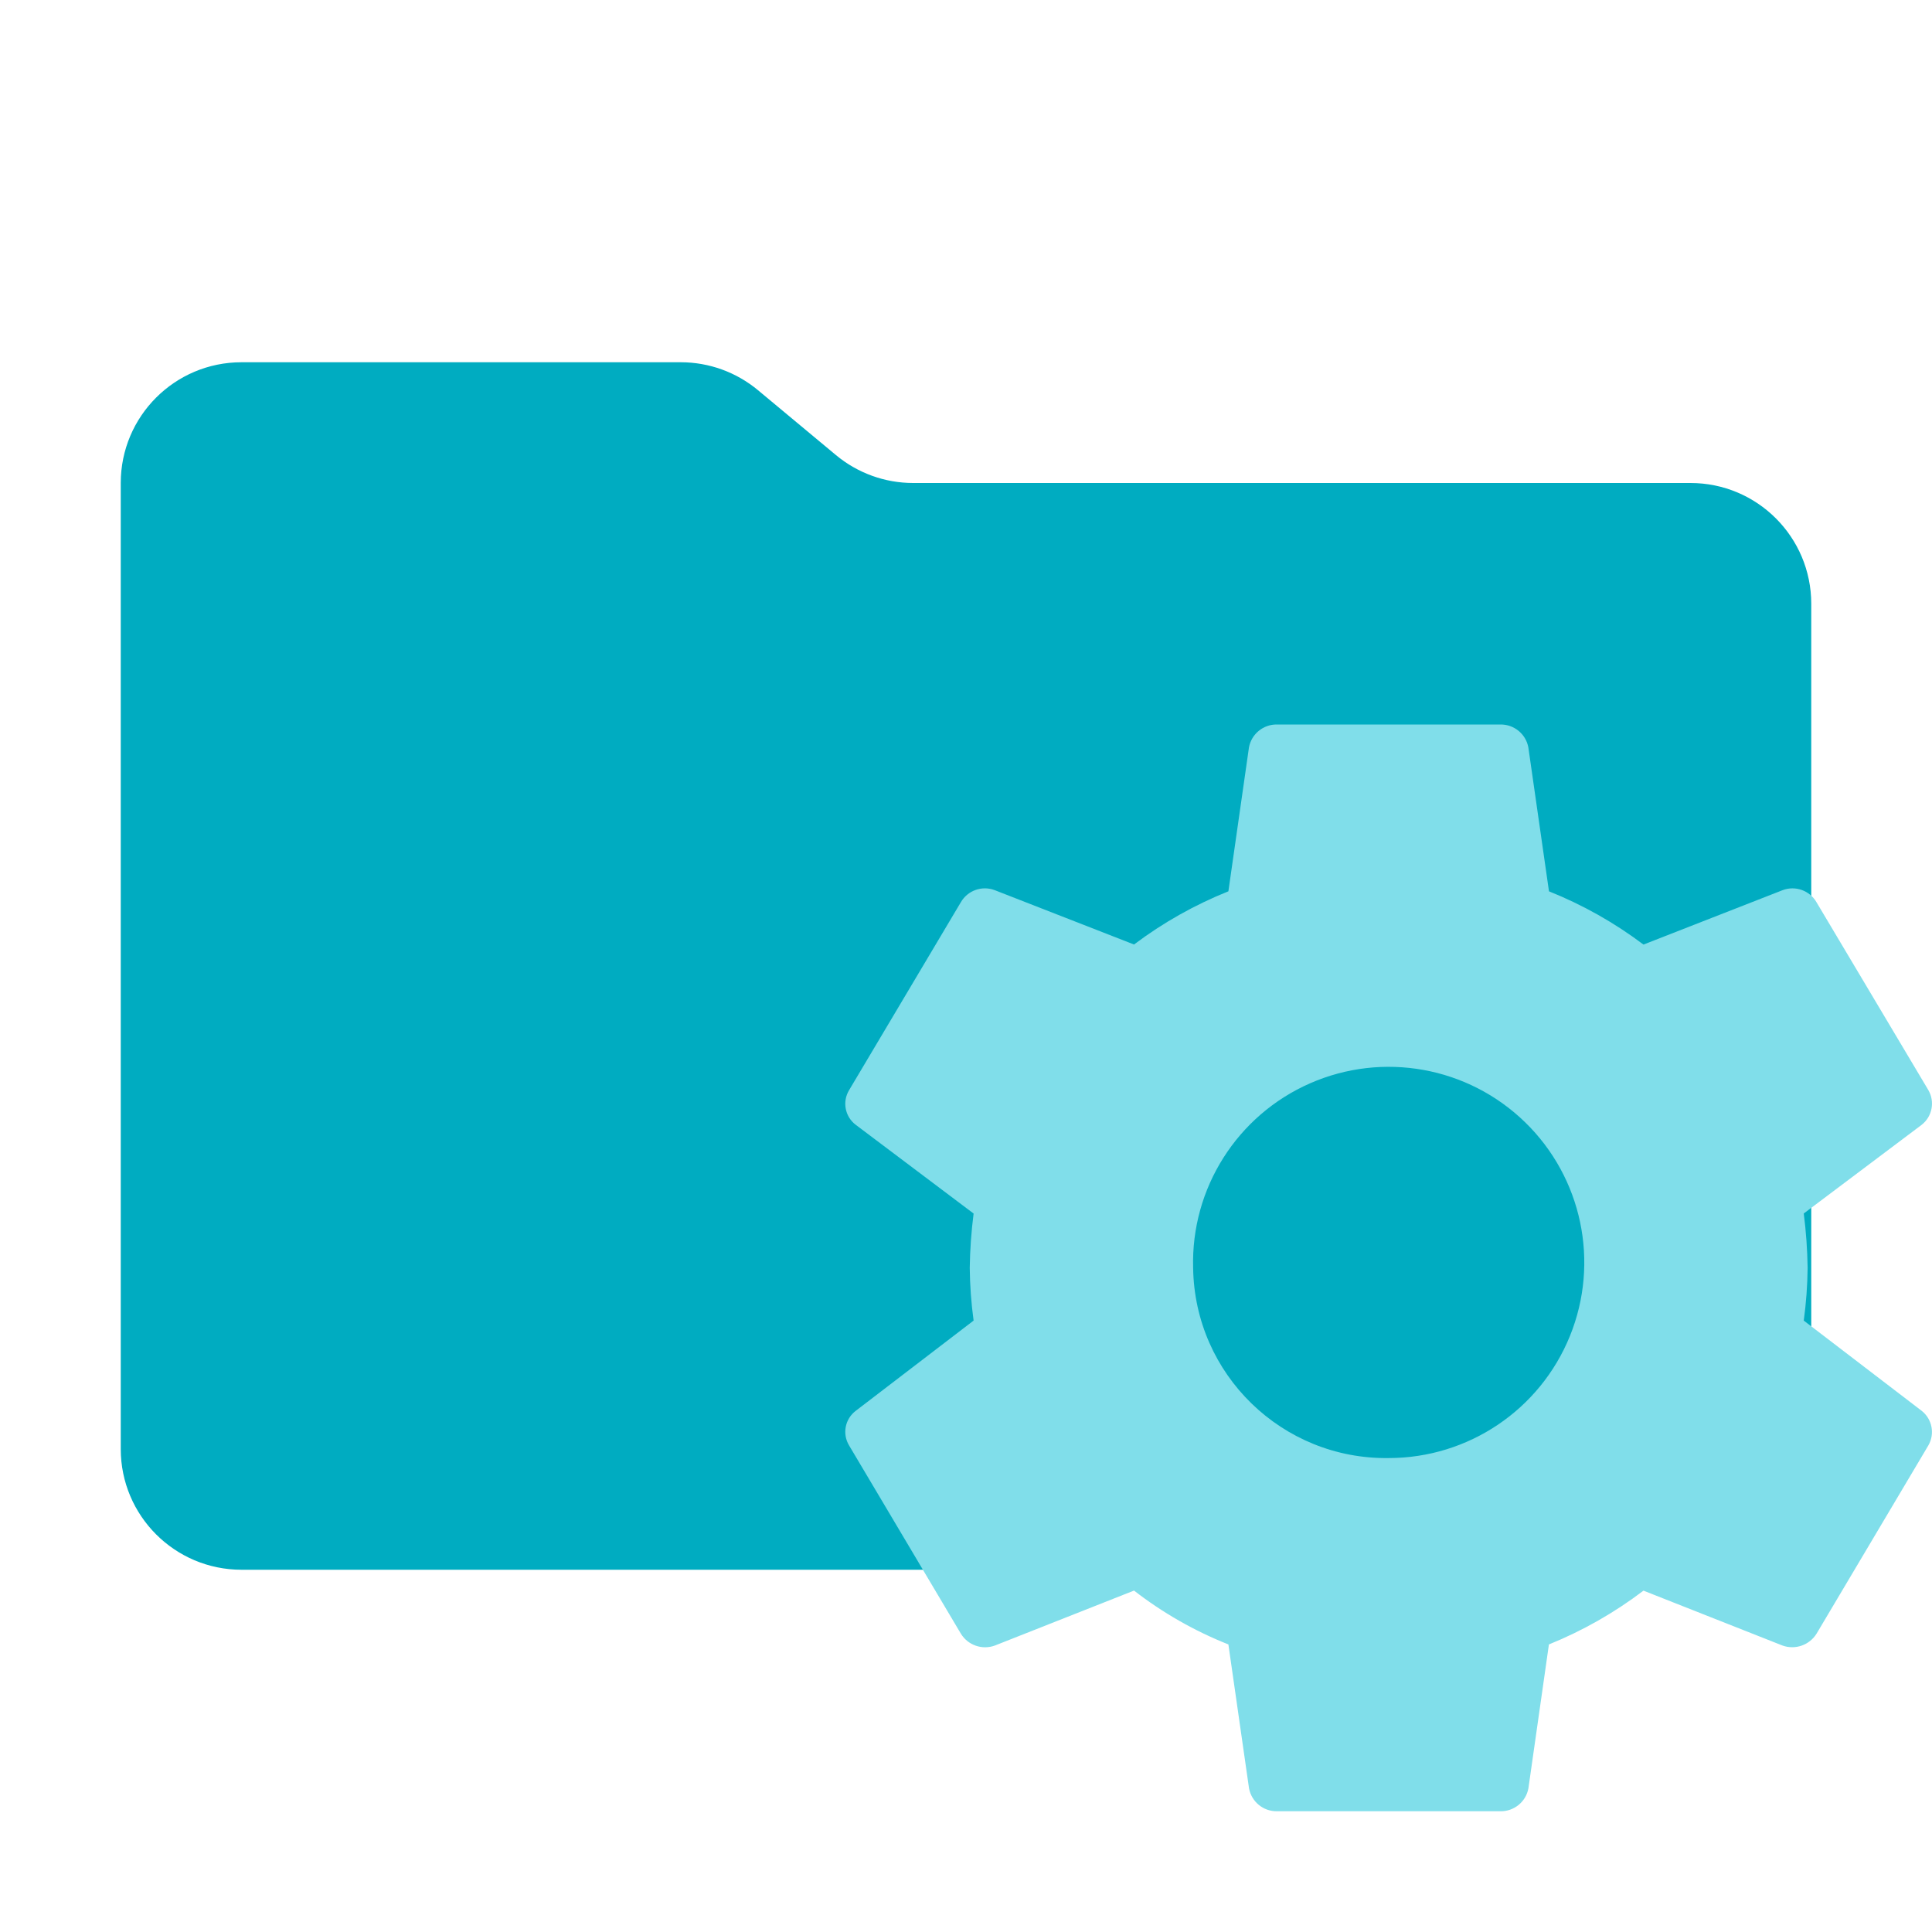
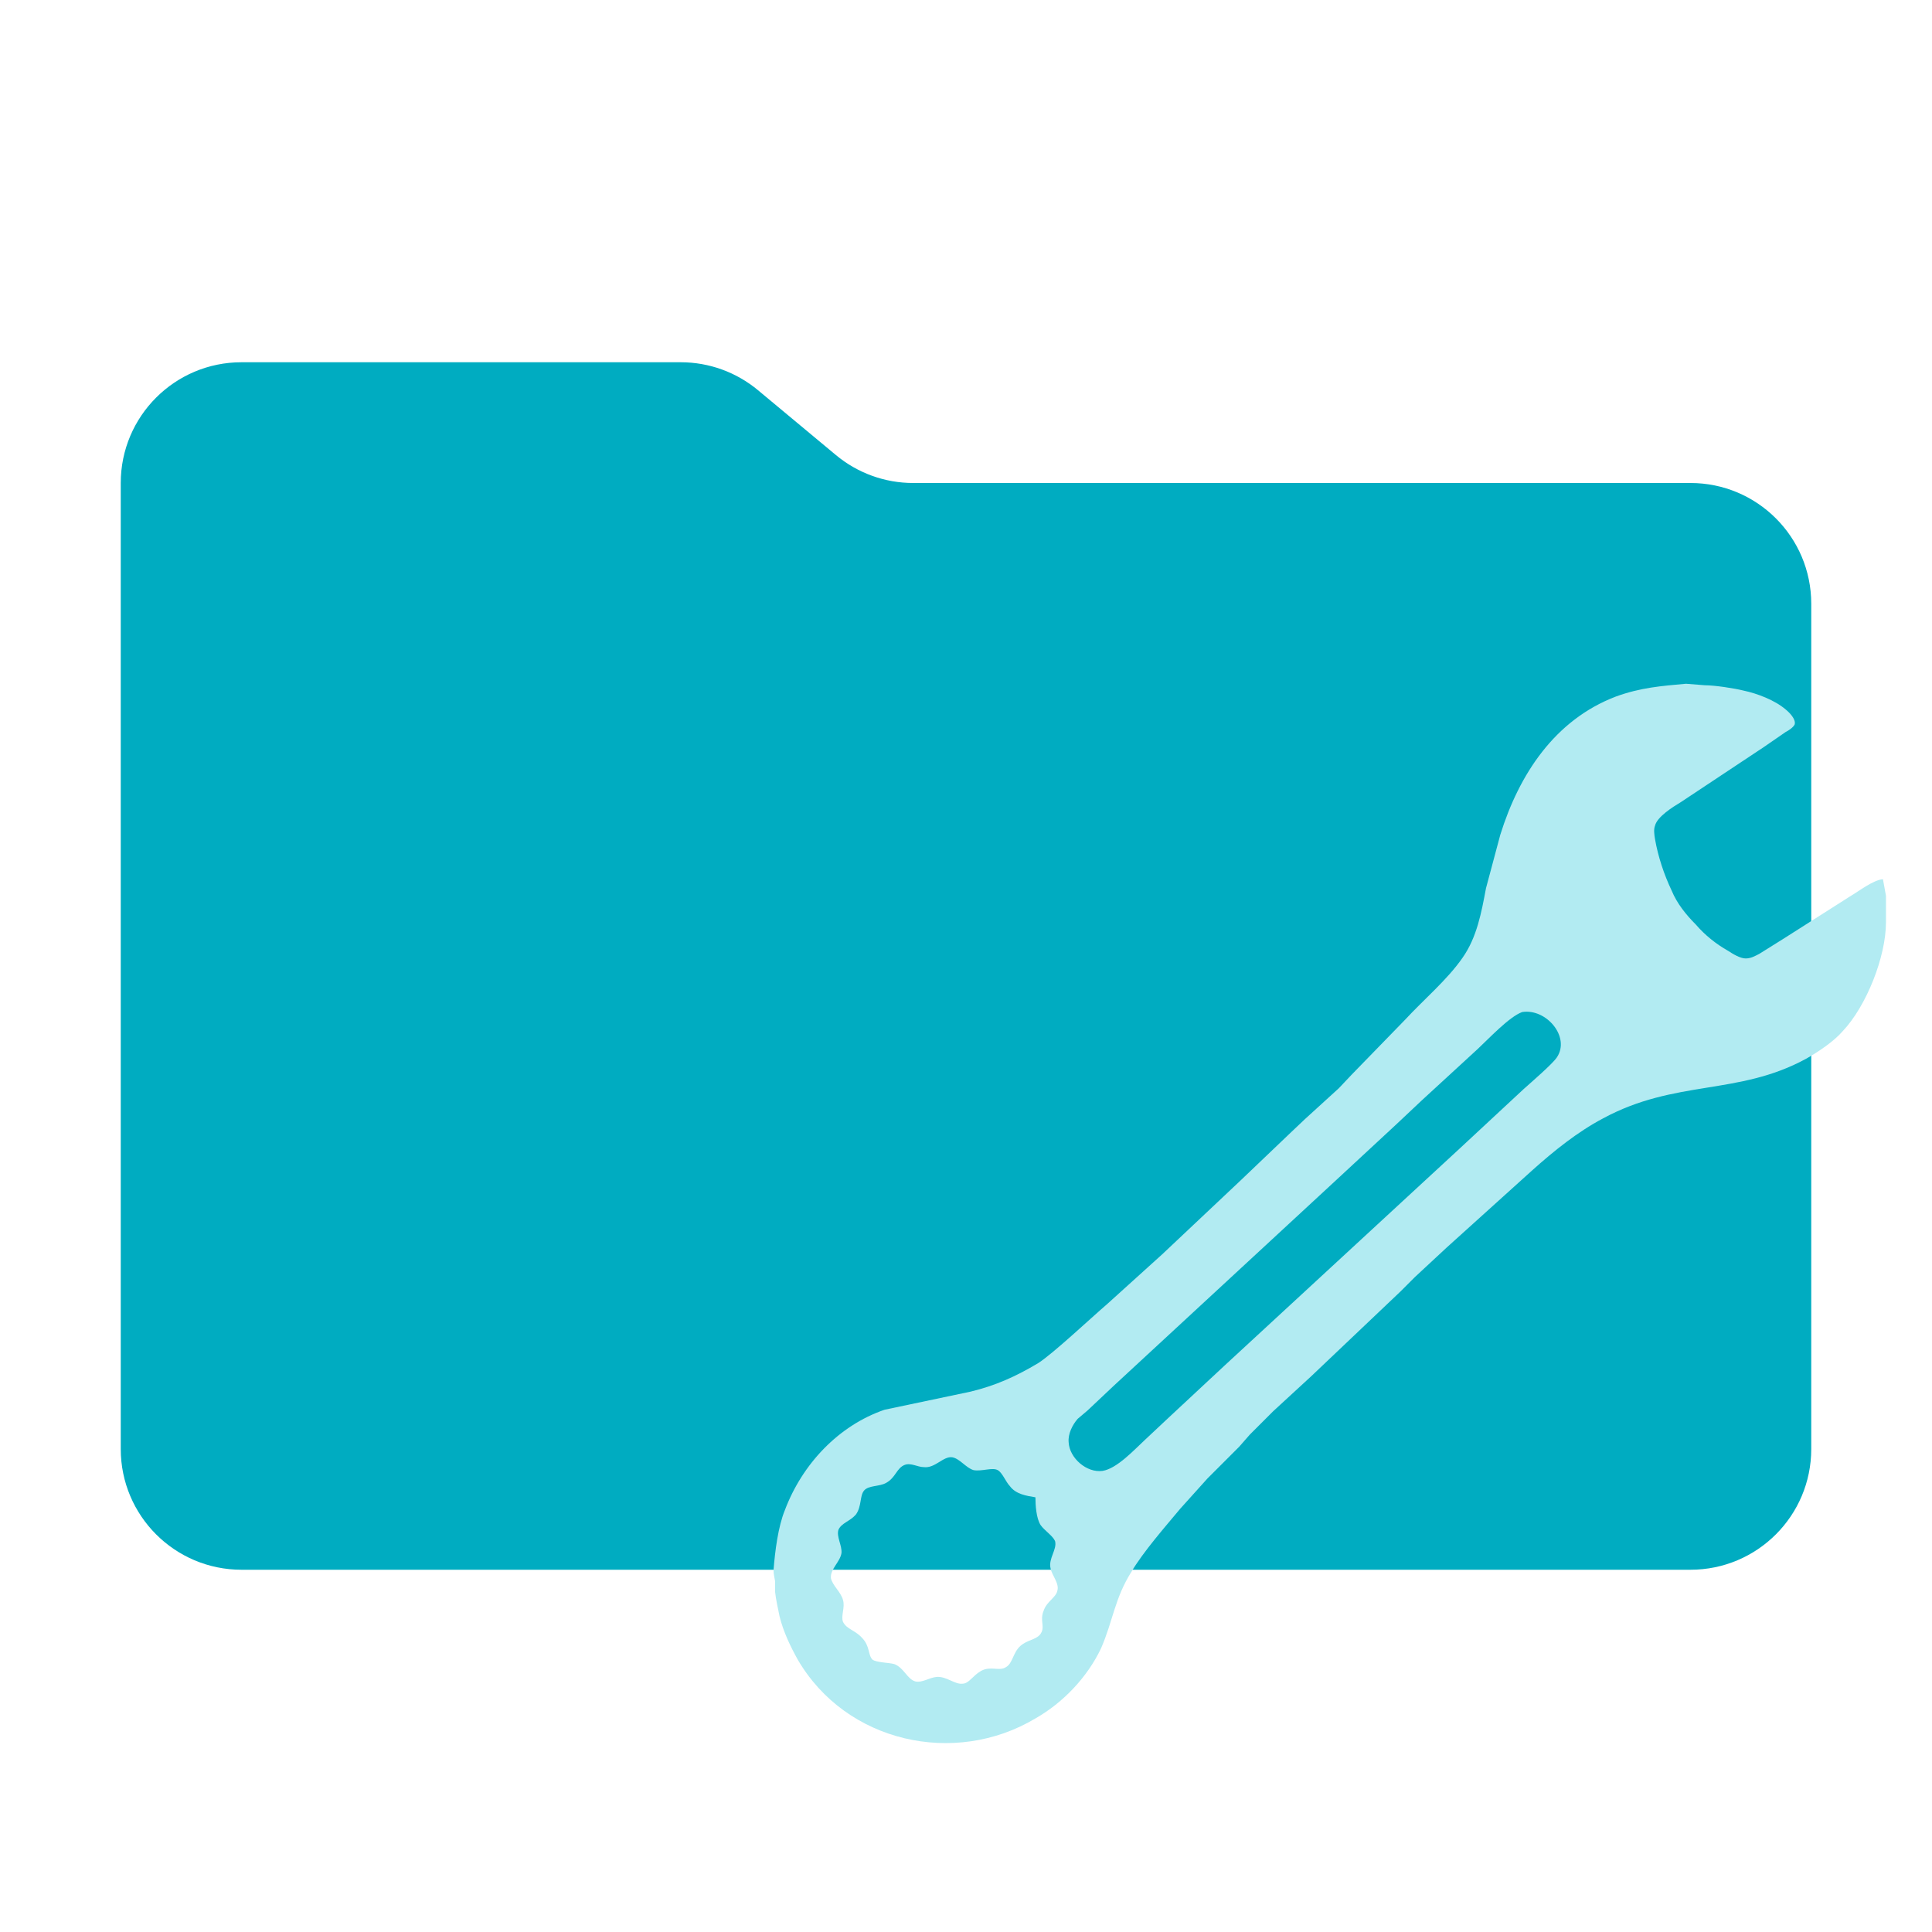
<svg xmlns="http://www.w3.org/2000/svg" viewBox="0 0 32 32">
  <path fill="#00acc1" d="m13.844 7.536-1.288-1.072A2 2 0 0 0 11.276 6H4a2 2 0 0 0-2 2v16a2 2 0 0 0 2 2h24a2 2 0 0 0 2-2V10a2 2 0 0 0-2-2H15.124a2 2 0 0 1-1.28-.464" />
-   <path fill="#80deea" d="M23.001 24.15A3.195 3.195 0 0 1 19.762 21a3.24 3.24 0 1 1 3.239 3.15m6.875-2.277a7 7 0 0 0 .064-.874 8 8 0 0 0-.064-.9l1.951-1.467a.446.446 0 0 0 .113-.576l-1.853-3.112a.46.46 0 0 0-.564-.199l-2.302.9a6.8 6.8 0 0 0-1.565-.882l-.342-2.385A.464.464 0 0 0 24.85 12h-3.7a.464.464 0 0 0-.463.378l-.341 2.385a6.8 6.8 0 0 0-1.563.881l-2.304-.899a.46.46 0 0 0-.564.198l-1.851 3.113a.436.436 0 0 0 .112.576l1.95 1.468a8 8 0 0 0-.064.9 7 7 0 0 0 .064.873l-1.95 1.493a.436.436 0 0 0-.112.576l1.85 3.115a.47.47 0 0 0 .565.198l2.304-.91a6.4 6.4 0 0 0 1.563.892l.342 2.385a.464.464 0 0 0 .463.378h3.7a.464.464 0 0 0 .464-.378l.34-2.385a6.8 6.8 0 0 0 1.566-.891l2.302.909a.475.475 0 0 0 .566-.198l1.85-3.115a.446.446 0 0 0-.112-.576Z" />
+   <path id="path" fill="#b2ebf2" stroke="none" transform="translate(12,10) scale(1.25)" d="M 15.35,3.65   C 15.35,3.65 15.39,3.87 15.39,3.87    15.39,3.87 15.39,4.22 15.39,4.22    15.39,4.68 15.13,5.33 14.82,5.66    14.70,5.80 14.49,5.94 14.33,6.03    13.43,6.52 12.60,6.30 11.64,6.82    11.30,7.00 10.99,7.25 10.70,7.51    10.70,7.51 9.57,8.53 9.57,8.53    9.57,8.53 9.15,8.92 9.15,8.92    9.15,8.92 8.96,9.11 8.96,9.11    8.96,9.11 7.77,10.24 7.77,10.24    7.77,10.24 7.27,10.70 7.27,10.70    7.27,10.70 6.96,11.01 6.96,11.01    6.96,11.01 6.82,11.17 6.82,11.17    6.82,11.17 6.40,11.59 6.40,11.59    6.40,11.59 6.04,11.99 6.04,11.99    5.84,12.23 5.55,12.56 5.39,12.83    5.17,13.18 5.15,13.47 4.99,13.84    4.81,14.22 4.49,14.56 4.12,14.77    3.05,15.41 1.61,15.09 0.97,13.99    0.87,13.81 0.78,13.62 0.73,13.42    0.71,13.32 0.68,13.19 0.67,13.09    0.67,13.09 0.67,12.95 0.67,12.95    0.66,12.89 0.65,12.86 0.65,12.80    0.67,12.55 0.71,12.23 0.80,12.01    1.03,11.40 1.51,10.89 2.12,10.68    2.12,10.68 3.26,10.44 3.26,10.44    3.59,10.36 3.86,10.24 4.16,10.06    4.36,9.93 4.86,9.46 5.07,9.28    5.07,9.28 5.80,8.62 5.80,8.62    5.80,8.62 6.84,7.64 6.84,7.64    6.84,7.64 7.50,7.01 7.50,7.01    7.50,7.01 7.69,6.83 7.69,6.83    7.69,6.83 8.14,6.42 8.14,6.42    8.14,6.42 8.31,6.24 8.31,6.24    8.31,6.24 9.02,5.51 9.02,5.51    9.26,5.25 9.58,4.98 9.78,4.69    9.97,4.42 10.03,4.09 10.09,3.77    10.09,3.77 10.28,3.06 10.28,3.06    10.53,2.26 11.00,1.54 11.81,1.23    12.14,1.11 12.41,1.09 12.74,1.06    12.74,1.06 12.99,1.08 12.99,1.08    13.12,1.08 13.38,1.12 13.50,1.15    13.69,1.19 13.92,1.28 14.06,1.40    14.11,1.44 14.20,1.53 14.18,1.60    14.16,1.64 14.10,1.68 14.06,1.70    14.06,1.70 13.77,1.90 13.77,1.90    13.77,1.90 12.67,2.63 12.67,2.63    12.57,2.69 12.36,2.82 12.33,2.94    12.31,2.99 12.32,3.06 12.33,3.12    12.37,3.35 12.45,3.59 12.55,3.80    12.62,3.97 12.74,4.12 12.87,4.25    12.99,4.39 13.14,4.51 13.30,4.60    13.36,4.64 13.46,4.70 13.53,4.70    13.60,4.70 13.65,4.67 13.71,4.64    13.71,4.64 14.03,4.44 14.03,4.44    14.03,4.44 14.91,3.88 14.91,3.88    15.03,3.81 15.22,3.66 15.35,3.65 Z   M 10.57,5.41   C 10.40,5.47 10.12,5.77 9.98,5.90    9.98,5.90 9.24,6.58 9.24,6.58    9.24,6.58 8.90,6.90 8.90,6.90    8.90,6.90 8.08,7.66 8.08,7.66    8.08,7.66 6.22,9.38 6.22,9.38    6.22,9.38 5.16,10.36 5.16,10.36    5.16,10.36 4.81,10.69 4.81,10.69    4.81,10.69 4.68,10.80 4.68,10.80    4.61,10.88 4.55,11.00 4.56,11.11    4.57,11.32 4.80,11.52 5.01,11.49    5.20,11.46 5.43,11.21 5.57,11.08    5.57,11.08 5.89,10.78 5.89,10.78    5.89,10.78 6.62,10.10 6.62,10.10    6.62,10.10 9.74,7.22 9.74,7.22    9.74,7.22 10.59,6.43 10.59,6.43    10.69,6.34 10.97,6.10 11.03,6.01    11.21,5.74 10.89,5.36 10.57,5.41 Z   M 4.12,11.84   C 4.00,11.82 3.86,11.80 3.78,11.69    3.73,11.64 3.68,11.51 3.62,11.48    3.55,11.44 3.41,11.50 3.30,11.48    3.20,11.45 3.12,11.33 3.02,11.31    2.90,11.29 2.79,11.46 2.64,11.44    2.56,11.44 2.47,11.38 2.39,11.41    2.28,11.45 2.27,11.58 2.14,11.65    2.05,11.70 1.91,11.68 1.85,11.75    1.79,11.82 1.82,11.96 1.74,12.07    1.66,12.16 1.55,12.18 1.51,12.27    1.48,12.36 1.56,12.48 1.55,12.58    1.53,12.70 1.40,12.79 1.41,12.91    1.43,13.01 1.54,13.09 1.57,13.20    1.60,13.30 1.54,13.41 1.57,13.49    1.62,13.59 1.73,13.60 1.82,13.70    1.93,13.81 1.90,13.93 1.96,13.99    2.01,14.03 2.18,14.03 2.25,14.05    2.38,14.10 2.42,14.25 2.53,14.28    2.62,14.30 2.71,14.23 2.81,14.22    2.94,14.21 3.05,14.32 3.15,14.31    3.24,14.31 3.28,14.21 3.40,14.14    3.53,14.07 3.64,14.15 3.73,14.09    3.82,14.04 3.82,13.90 3.92,13.81    4.01,13.73 4.12,13.73 4.18,13.66    4.26,13.56 4.17,13.48 4.23,13.34    4.27,13.22 4.39,13.17 4.41,13.08    4.44,12.98 4.34,12.88 4.32,12.78    4.29,12.65 4.41,12.53 4.38,12.42    4.35,12.35 4.24,12.28 4.19,12.21    4.13,12.12 4.12,11.94 4.12,11.84 Z" />
</svg>
